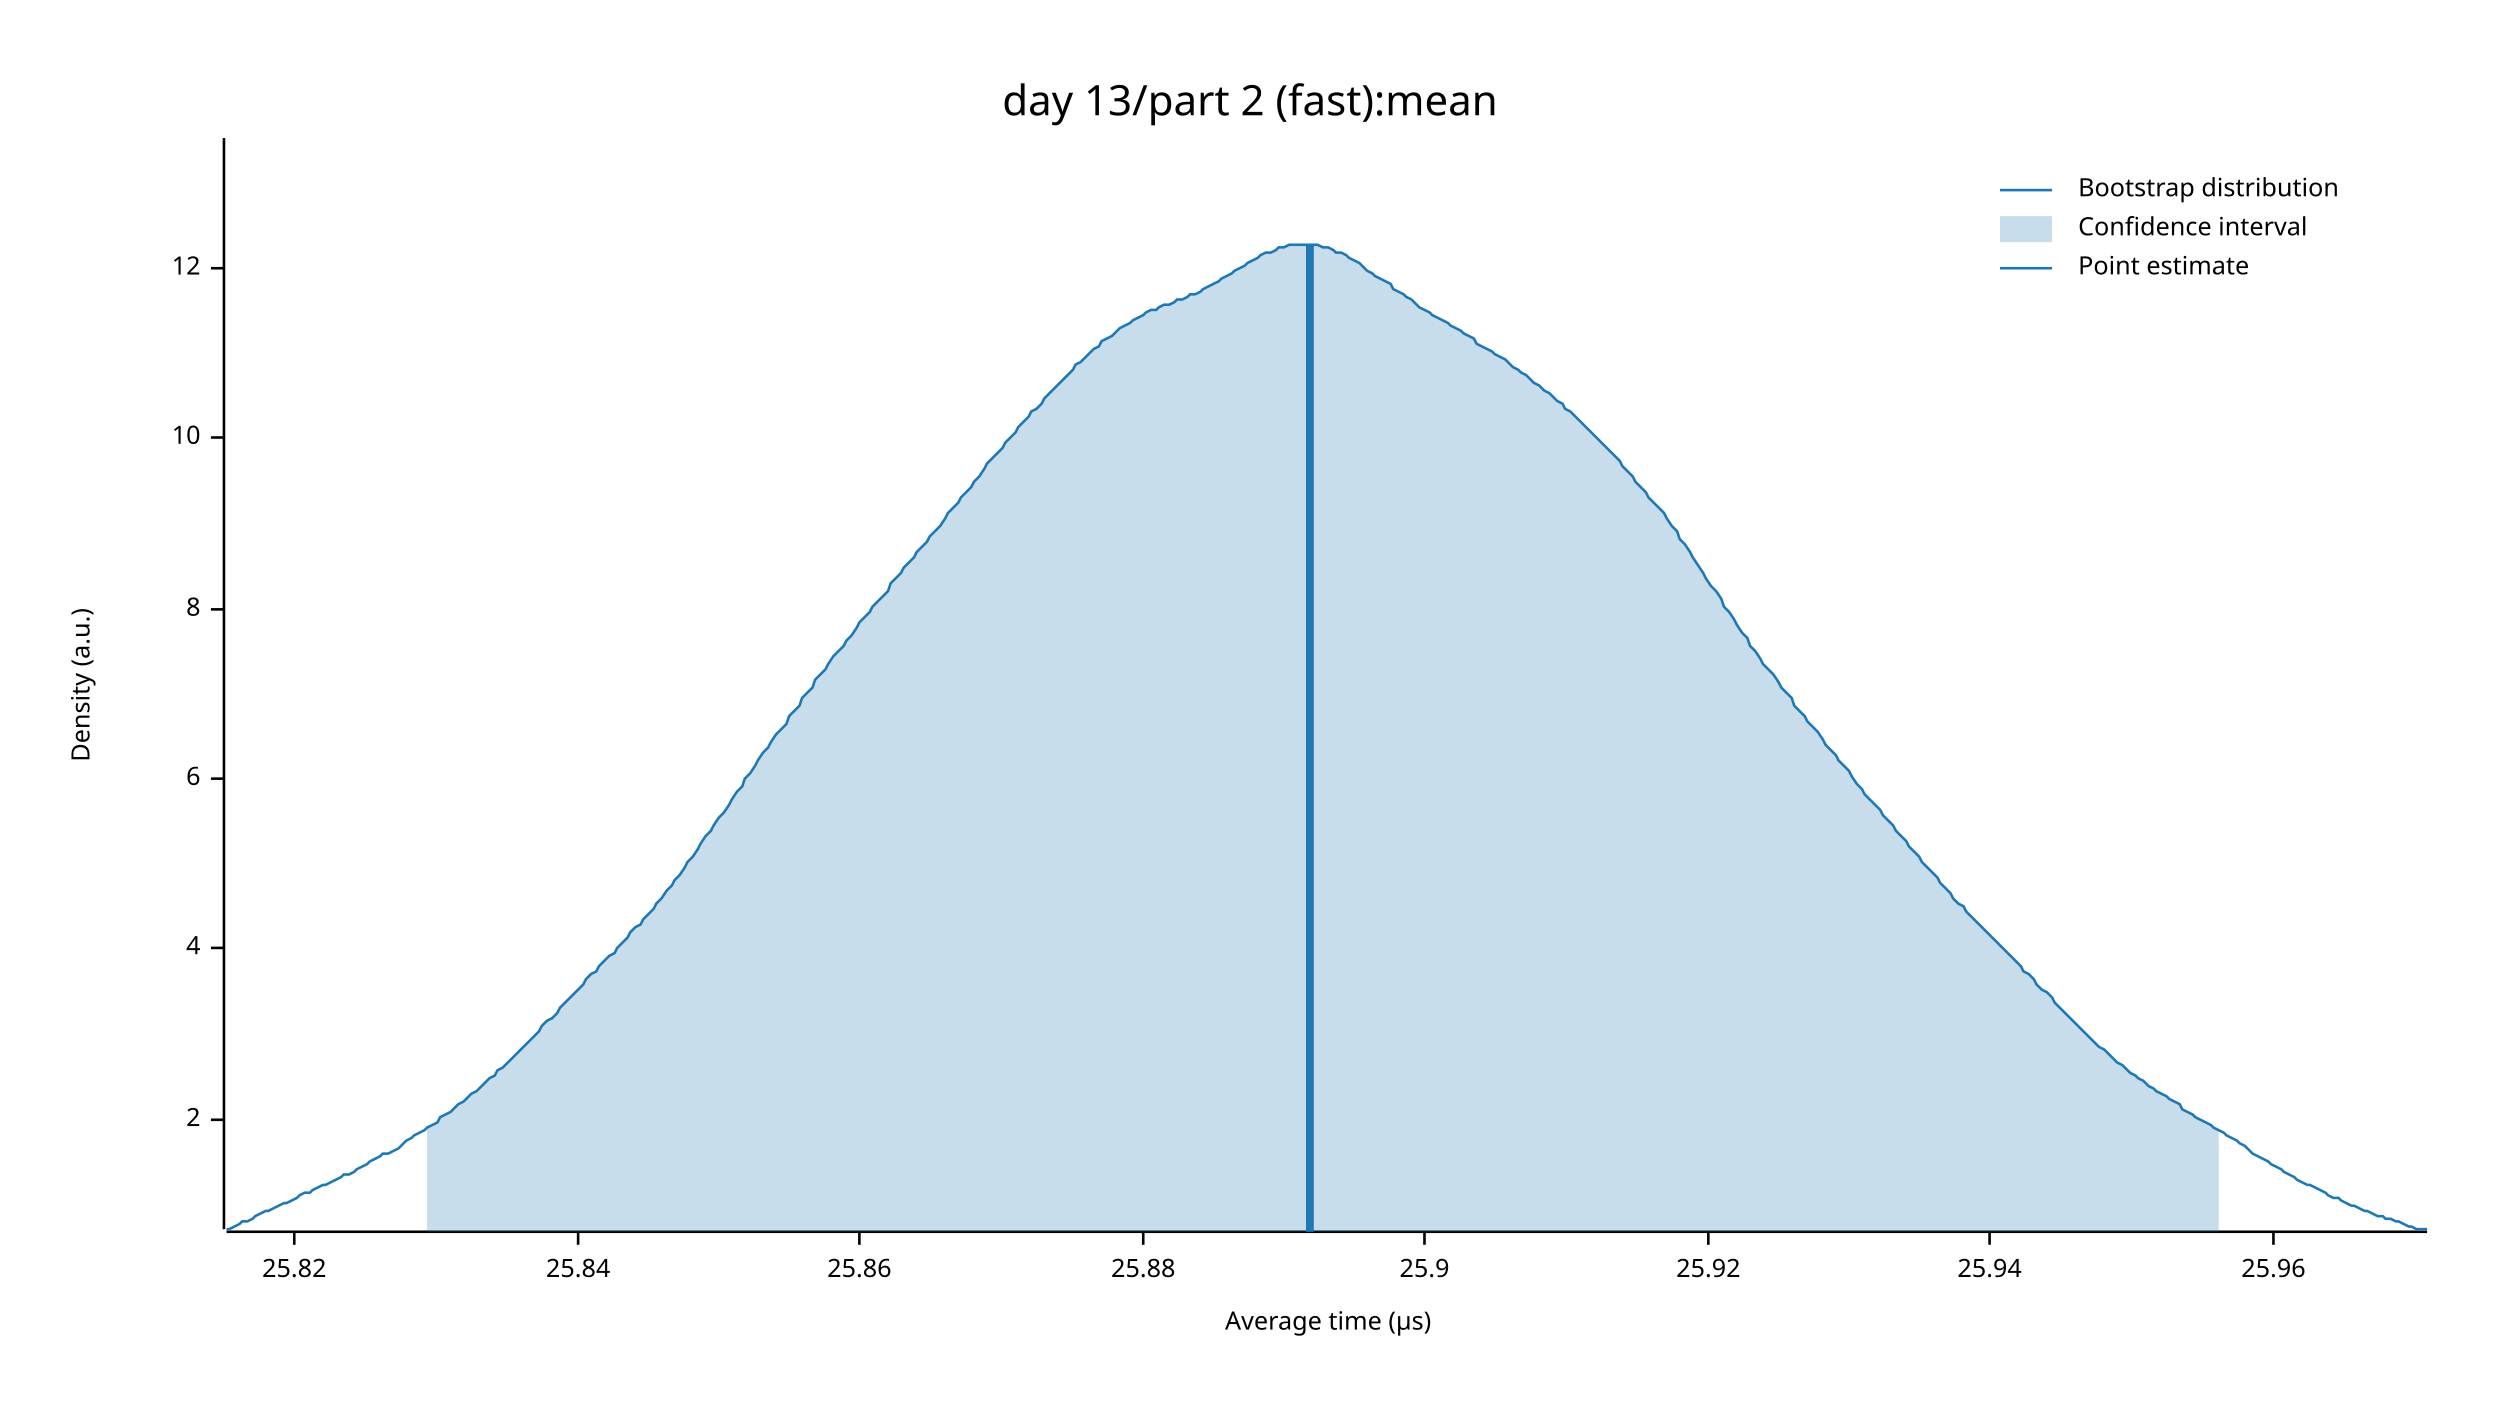
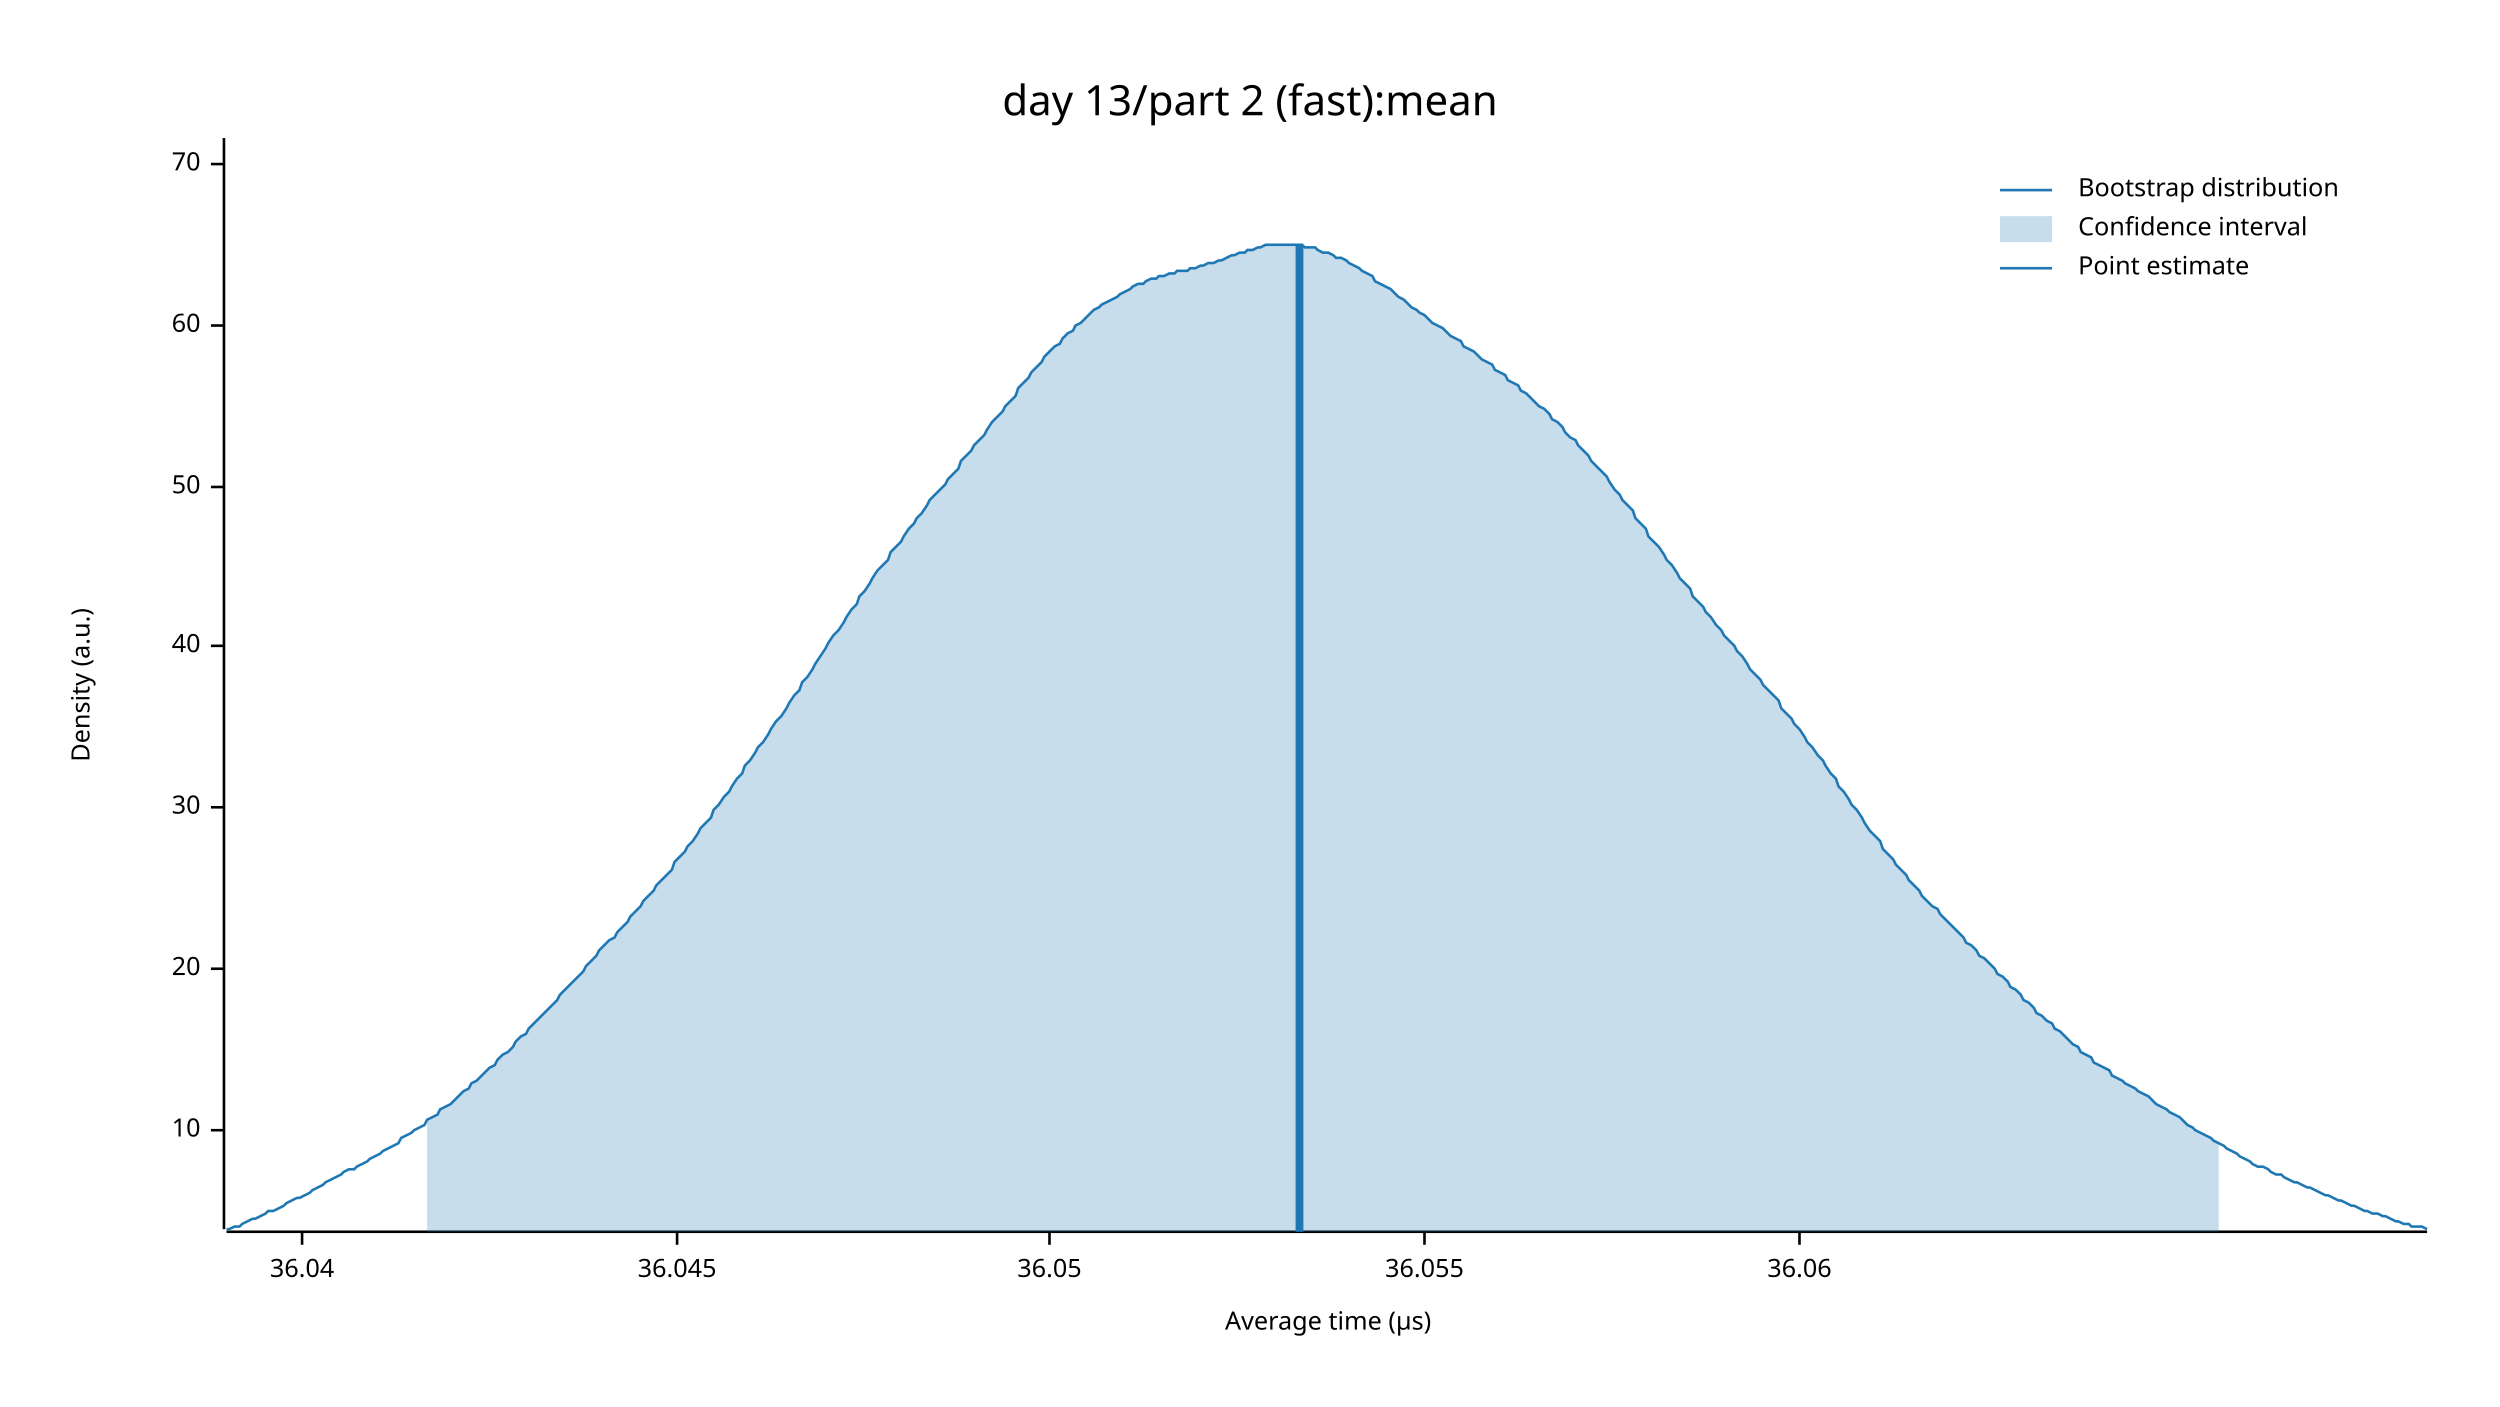
<svg xmlns="http://www.w3.org/2000/svg" width="960" height="540" viewBox="0 0 960 540">
  <text x="480" y="32" dy="0.76em" text-anchor="middle" font-family="sans-serif" font-size="16.129" opacity="1" fill="#000000">
day 13/part 2 (fast):mean
</text>
  <text x="27" y="263" dy="0.76em" text-anchor="middle" font-family="sans-serif" font-size="9.677" opacity="1" fill="#000000" transform="rotate(270, 27, 263)">
Density (a.u.)
</text>
  <text x="510" y="513" dy="-0.5ex" text-anchor="middle" font-family="sans-serif" font-size="9.677" opacity="1" fill="#000000">
Average time (µs)
</text>
  <polyline fill="none" opacity="1" stroke="#000000" stroke-width="1" points="86,53 86,472 " />
-   <text x="77" y="430" dy="0.5ex" text-anchor="end" font-family="sans-serif" font-size="9.677" opacity="1" fill="#000000">
- 2
- </text>
-   <polyline fill="none" opacity="1" stroke="#000000" stroke-width="1" points="81,430 86,430 " />
-   <text x="77" y="364" dy="0.5ex" text-anchor="end" font-family="sans-serif" font-size="9.677" opacity="1" fill="#000000">
- 4
- </text>
-   <polyline fill="none" opacity="1" stroke="#000000" stroke-width="1" points="81,364 86,364 " />
-   <text x="77" y="299" dy="0.5ex" text-anchor="end" font-family="sans-serif" font-size="9.677" opacity="1" fill="#000000">
- 6
- </text>
-   <polyline fill="none" opacity="1" stroke="#000000" stroke-width="1" points="81,299 86,299 " />
-   <text x="77" y="234" dy="0.5ex" text-anchor="end" font-family="sans-serif" font-size="9.677" opacity="1" fill="#000000">
- 8
- </text>
-   <polyline fill="none" opacity="1" stroke="#000000" stroke-width="1" points="81,234 86,234 " />
-   <text x="77" y="168" dy="0.5ex" text-anchor="end" font-family="sans-serif" font-size="9.677" opacity="1" fill="#000000">
+   <text x="77" y="434" dy="0.5ex" text-anchor="end" font-family="sans-serif" font-size="9.677" opacity="1" fill="#000000">
10
</text>
-   <polyline fill="none" opacity="1" stroke="#000000" stroke-width="1" points="81,168 86,168 " />
-   <text x="77" y="103" dy="0.5ex" text-anchor="end" font-family="sans-serif" font-size="9.677" opacity="1" fill="#000000">
- 12
+   <polyline fill="none" opacity="1" stroke="#000000" stroke-width="1" points="81,434 86,434 " />
+   <text x="77" y="372" dy="0.5ex" text-anchor="end" font-family="sans-serif" font-size="9.677" opacity="1" fill="#000000">
+ 20
</text>
-   <polyline fill="none" opacity="1" stroke="#000000" stroke-width="1" points="81,103 86,103 " />
+   <polyline fill="none" opacity="1" stroke="#000000" stroke-width="1" points="81,372 86,372 " />
+   <text x="77" y="310" dy="0.5ex" text-anchor="end" font-family="sans-serif" font-size="9.677" opacity="1" fill="#000000">
+ 30
+ </text>
+   <polyline fill="none" opacity="1" stroke="#000000" stroke-width="1" points="81,310 86,310 " />
+   <text x="77" y="248" dy="0.5ex" text-anchor="end" font-family="sans-serif" font-size="9.677" opacity="1" fill="#000000">
+ 40
+ </text>
+   <polyline fill="none" opacity="1" stroke="#000000" stroke-width="1" points="81,248 86,248 " />
+   <text x="77" y="187" dy="0.5ex" text-anchor="end" font-family="sans-serif" font-size="9.677" opacity="1" fill="#000000">
+ 50
+ </text>
+   <polyline fill="none" opacity="1" stroke="#000000" stroke-width="1" points="81,187 86,187 " />
+   <text x="77" y="125" dy="0.5ex" text-anchor="end" font-family="sans-serif" font-size="9.677" opacity="1" fill="#000000">
+ 60
+ </text>
+   <polyline fill="none" opacity="1" stroke="#000000" stroke-width="1" points="81,125 86,125 " />
+   <text x="77" y="63" dy="0.5ex" text-anchor="end" font-family="sans-serif" font-size="9.677" opacity="1" fill="#000000">
+ 70
+ </text>
+   <polyline fill="none" opacity="1" stroke="#000000" stroke-width="1" points="81,63 86,63 " />
  <polyline fill="none" opacity="1" stroke="#000000" stroke-width="1" points="87,473 932,473 " />
-   <text x="113" y="483" dy="0.76em" text-anchor="middle" font-family="sans-serif" font-size="9.677" opacity="1" fill="#000000">
- 25.82
+   <text x="116" y="483" dy="0.76em" text-anchor="middle" font-family="sans-serif" font-size="9.677" opacity="1" fill="#000000">
+ 36.04
</text>
-   <polyline fill="none" opacity="1" stroke="#000000" stroke-width="1" points="113,473 113,478 " />
-   <text x="222" y="483" dy="0.76em" text-anchor="middle" font-family="sans-serif" font-size="9.677" opacity="1" fill="#000000">
- 25.84
+   <polyline fill="none" opacity="1" stroke="#000000" stroke-width="1" points="116,473 116,478 " />
+   <text x="260" y="483" dy="0.76em" text-anchor="middle" font-family="sans-serif" font-size="9.677" opacity="1" fill="#000000">
+ 36.045
</text>
-   <polyline fill="none" opacity="1" stroke="#000000" stroke-width="1" points="222,473 222,478 " />
-   <text x="330" y="483" dy="0.76em" text-anchor="middle" font-family="sans-serif" font-size="9.677" opacity="1" fill="#000000">
- 25.86
+   <polyline fill="none" opacity="1" stroke="#000000" stroke-width="1" points="260,473 260,478 " />
+   <text x="403" y="483" dy="0.76em" text-anchor="middle" font-family="sans-serif" font-size="9.677" opacity="1" fill="#000000">
+ 36.05
</text>
-   <polyline fill="none" opacity="1" stroke="#000000" stroke-width="1" points="330,473 330,478 " />
-   <text x="439" y="483" dy="0.76em" text-anchor="middle" font-family="sans-serif" font-size="9.677" opacity="1" fill="#000000">
- 25.88
- </text>
-   <polyline fill="none" opacity="1" stroke="#000000" stroke-width="1" points="439,473 439,478 " />
+   <polyline fill="none" opacity="1" stroke="#000000" stroke-width="1" points="403,473 403,478 " />
  <text x="547" y="483" dy="0.76em" text-anchor="middle" font-family="sans-serif" font-size="9.677" opacity="1" fill="#000000">
- 25.9
+ 36.055
</text>
  <polyline fill="none" opacity="1" stroke="#000000" stroke-width="1" points="547,473 547,478 " />
-   <text x="656" y="483" dy="0.76em" text-anchor="middle" font-family="sans-serif" font-size="9.677" opacity="1" fill="#000000">
- 25.92
+   <text x="691" y="483" dy="0.76em" text-anchor="middle" font-family="sans-serif" font-size="9.677" opacity="1" fill="#000000">
+ 36.06
</text>
-   <polyline fill="none" opacity="1" stroke="#000000" stroke-width="1" points="656,473 656,478 " />
-   <text x="764" y="483" dy="0.76em" text-anchor="middle" font-family="sans-serif" font-size="9.677" opacity="1" fill="#000000">
- 25.94
- </text>
-   <polyline fill="none" opacity="1" stroke="#000000" stroke-width="1" points="764,473 764,478 " />
-   <text x="873" y="483" dy="0.76em" text-anchor="middle" font-family="sans-serif" font-size="9.677" opacity="1" fill="#000000">
- 25.96
- </text>
-   <polyline fill="none" opacity="1" stroke="#000000" stroke-width="1" points="873,473 873,478 " />
-   <polyline fill="none" opacity="1" stroke="#1F78B4" stroke-width="1" points="87,472 88,472 90,471 92,470 93,469 95,469 97,468 98,467 100,466 102,465 103,465 105,464 107,463 109,462 110,462 112,461 114,460 115,459 117,458 119,458 120,457 122,456 124,455 125,455 127,454 129,453 131,452 132,451 134,451 136,450 137,449 139,448 141,447 142,446 144,445 146,444 147,443 149,443 151,442 153,441 154,440 156,438 158,437 159,436 161,435 163,434 164,433 166,432 168,431 169,429 171,428 173,427 175,425 176,424 178,423 180,421 181,420 183,419 185,417 186,416 188,414 190,413 191,411 193,410 195,408 197,406 198,405 200,403 202,401 203,400 205,398 207,396 208,394 210,392 212,391 214,389 215,387 217,385 219,383 220,382 222,380 224,378 225,376 227,374 229,373 230,371 232,369 234,367 236,366 237,364 239,362 241,360 242,358 244,356 246,355 247,353 249,351 251,349 252,347 254,345 256,342 258,340 259,338 261,336 263,333 264,331 266,329 268,326 269,324 271,321 273,319 274,317 276,314 278,312 280,309 281,307 283,304 285,302 286,299 288,297 290,294 291,292 293,289 295,287 296,285 298,282 300,280 302,278 303,275 305,273 307,271 308,268 310,266 312,264 313,261 315,259 317,257 318,255 320,252 322,250 324,248 325,246 327,244 329,241 330,239 332,237 334,235 335,233 337,231 339,229 341,227 342,224 344,222 346,220 347,218 349,216 351,214 352,212 354,210 356,208 357,206 359,204 361,202 363,199 364,197 366,195 368,193 369,191 371,189 373,187 374,185 376,183 378,180 379,178 381,176 383,174 385,172 386,170 388,168 390,166 391,164 393,162 395,160 396,158 398,157 400,155 401,153 403,151 405,149 407,147 408,146 410,144 412,142 413,140 415,139 417,137 418,136 420,134 422,133 423,131 425,130 427,129 429,127 430,126 432,125 434,124 435,123 437,122 439,121 440,120 442,119 444,119 445,118 447,117 449,117 451,116 452,115 454,115 456,114 457,113 459,113 461,112 462,111 464,110 466,109 468,108 469,107 471,106 473,105 474,104 476,103 478,102 479,101 481,100 483,99 484,98 486,97 488,97 490,96 491,95 493,95 495,94 496,94 498,94 500,94 501,94 503,94 505,94 506,94 508,95 510,95 512,96 513,97 515,97 517,98 518,99 520,100 522,101 523,102 525,104 527,105 528,106 530,107 532,108 534,109 535,111 537,112 539,113 540,114 542,115 544,117 545,118 547,119 549,120 550,121 552,122 554,123 556,124 557,125 559,126 561,127 562,128 564,129 566,130 567,132 569,133 571,134 573,135 574,136 576,137 578,138 579,139 581,141 583,142 584,143 586,144 588,146 589,147 591,148 593,150 595,151 596,152 598,154 600,155 601,157 603,158 605,160 606,161 608,163 610,165 611,166 613,168 615,170 617,172 618,173 620,175 622,177 623,179 625,181 627,183 628,185 630,187 632,189 633,191 635,193 637,195 639,197 640,199 642,202 644,204 645,207 647,209 649,212 650,214 652,217 654,220 655,222 657,225 659,227 661,230 662,233 664,235 666,238 667,240 669,243 671,245 672,248 674,250 676,253 677,255 679,257 681,259 683,262 684,264 686,266 688,268 689,271 691,273 693,275 694,277 696,279 698,281 700,284 701,286 703,288 705,290 706,292 708,294 710,296 711,298 713,301 715,303 716,305 718,307 720,309 722,311 723,313 725,315 727,317 728,319 730,321 732,323 733,325 735,327 737,329 738,331 740,333 742,335 744,337 745,339 747,341 749,343 750,345 752,347 754,348 755,350 757,352 759,354 760,355 762,357 764,359 766,361 767,362 769,364 771,366 772,367 774,369 776,371 777,373 779,374 781,376 782,378 784,380 786,381 788,383 789,385 791,387 793,389 794,390 796,392 798,394 799,395 801,397 803,399 804,400 806,402 808,403 810,405 811,406 813,408 815,409 816,410 818,412 820,413 821,414 823,415 825,417 827,418 828,419 830,420 832,421 833,422 835,423 837,424 838,426 840,427 842,428 843,429 845,430 847,431 849,432 850,433 852,434 854,435 855,436 857,437 859,438 860,439 862,440 864,442 865,443 867,444 869,445 871,446 872,447 874,448 876,449 877,450 879,451 881,452 882,453 884,454 886,455 887,455 889,456 891,457 893,458 894,459 896,460 898,460 899,461 901,462 903,463 904,463 906,464 908,465 909,465 911,466 913,467 915,467 916,468 918,468 920,469 921,469 923,470 925,471 926,471 928,472 930,472 932,472 " />
-   <polygon opacity="0.25" fill="#1F78B4" points="164,433 166,432 168,431 169,429 171,428 173,427 175,425 176,424 178,423 180,421 181,420 183,419 185,417 186,416 188,414 190,413 191,411 193,410 195,408 197,406 198,405 200,403 202,401 203,400 205,398 207,396 208,394 210,392 212,391 214,389 215,387 217,385 219,383 220,382 222,380 224,378 225,376 227,374 229,373 230,371 232,369 234,367 236,366 237,364 239,362 241,360 242,358 244,356 246,355 247,353 249,351 251,349 252,347 254,345 256,342 258,340 259,338 261,336 263,333 264,331 266,329 268,326 269,324 271,321 273,319 274,317 276,314 278,312 280,309 281,307 283,304 285,302 286,299 288,297 290,294 291,292 293,289 295,287 296,285 298,282 300,280 302,278 303,275 305,273 307,271 308,268 310,266 312,264 313,261 315,259 317,257 318,255 320,252 322,250 324,248 325,246 327,244 329,241 330,239 332,237 334,235 335,233 337,231 339,229 341,227 342,224 344,222 346,220 347,218 349,216 351,214 352,212 354,210 356,208 357,206 359,204 361,202 363,199 364,197 366,195 368,193 369,191 371,189 373,187 374,185 376,183 378,180 379,178 381,176 383,174 385,172 386,170 388,168 390,166 391,164 393,162 395,160 396,158 398,157 400,155 401,153 403,151 405,149 407,147 408,146 410,144 412,142 413,140 415,139 417,137 418,136 420,134 422,133 423,131 425,130 427,129 429,127 430,126 432,125 434,124 435,123 437,122 439,121 440,120 442,119 444,119 445,118 447,117 449,117 451,116 452,115 454,115 456,114 457,113 459,113 461,112 462,111 464,110 466,109 468,108 469,107 471,106 473,105 474,104 476,103 478,102 479,101 481,100 483,99 484,98 486,97 488,97 490,96 491,95 493,95 495,94 496,94 498,94 500,94 501,94 503,94 505,94 506,94 508,95 510,95 512,96 513,97 515,97 517,98 518,99 520,100 522,101 523,102 525,104 527,105 528,106 530,107 532,108 534,109 535,111 537,112 539,113 540,114 542,115 544,117 545,118 547,119 549,120 550,121 552,122 554,123 556,124 557,125 559,126 561,127 562,128 564,129 566,130 567,132 569,133 571,134 573,135 574,136 576,137 578,138 579,139 581,141 583,142 584,143 586,144 588,146 589,147 591,148 593,150 595,151 596,152 598,154 600,155 601,157 603,158 605,160 606,161 608,163 610,165 611,166 613,168 615,170 617,172 618,173 620,175 622,177 623,179 625,181 627,183 628,185 630,187 632,189 633,191 635,193 637,195 639,197 640,199 642,202 644,204 645,207 647,209 649,212 650,214 652,217 654,220 655,222 657,225 659,227 661,230 662,233 664,235 666,238 667,240 669,243 671,245 672,248 674,250 676,253 677,255 679,257 681,259 683,262 684,264 686,266 688,268 689,271 691,273 693,275 694,277 696,279 698,281 700,284 701,286 703,288 705,290 706,292 708,294 710,296 711,298 713,301 715,303 716,305 718,307 720,309 722,311 723,313 725,315 727,317 728,319 730,321 732,323 733,325 735,327 737,329 738,331 740,333 742,335 744,337 745,339 747,341 749,343 750,345 752,347 754,348 755,350 757,352 759,354 760,355 762,357 764,359 766,361 767,362 769,364 771,366 772,367 774,369 776,371 777,373 779,374 781,376 782,378 784,380 786,381 788,383 789,385 791,387 793,389 794,390 796,392 798,394 799,395 801,397 803,399 804,400 806,402 808,403 810,405 811,406 813,408 815,409 816,410 818,412 820,413 821,414 823,415 825,417 827,418 828,419 830,420 832,421 833,422 835,423 837,424 838,426 840,427 842,428 843,429 845,430 847,431 849,432 850,433 852,434 852,473 164,473 " />
-   <polyline fill="none" opacity="1" stroke="#1F78B4" stroke-width="3" points="503,473 503,94 " />
+   <polyline fill="none" opacity="1" stroke="#000000" stroke-width="1" points="691,473 691,478 " />
+   <polyline fill="none" opacity="1" stroke="#1F78B4" stroke-width="1" points="87,472 88,472 90,471 92,471 93,470 95,469 97,468 98,468 100,467 102,466 103,465 105,465 107,464 109,463 110,462 112,461 114,460 115,460 117,459 119,458 120,457 122,456 124,455 125,454 127,453 129,452 131,451 132,450 134,449 136,449 137,448 139,447 141,446 142,445 144,444 146,443 147,442 149,441 151,440 153,439 154,437 156,436 158,435 159,434 161,433 163,432 164,430 166,429 168,428 169,426 171,425 173,424 175,422 176,421 178,419 180,418 181,416 183,415 185,413 186,412 188,410 190,409 191,407 193,405 195,404 197,402 198,400 200,398 202,397 203,395 205,393 207,391 208,390 210,388 212,386 214,384 215,382 217,380 219,378 220,377 222,375 224,373 225,371 227,369 229,367 230,365 232,363 234,361 236,360 237,358 239,356 241,354 242,352 244,350 246,348 247,346 249,344 251,342 252,340 254,338 256,336 258,334 259,331 261,329 263,327 264,325 266,323 268,320 269,318 271,316 273,314 274,311 276,309 278,306 280,304 281,302 283,299 285,297 286,294 288,292 290,289 291,287 293,285 295,282 296,280 298,277 300,275 302,272 303,270 305,267 307,265 308,262 310,260 312,257 313,255 315,252 317,249 318,247 320,244 322,242 324,239 325,237 327,234 329,232 330,229 332,227 334,224 335,222 337,219 339,217 341,215 342,212 344,210 346,208 347,206 349,203 351,201 352,199 354,197 356,194 357,192 359,190 361,188 363,186 364,184 366,182 368,180 369,177 371,175 373,173 374,171 376,169 378,167 379,165 381,162 383,160 385,158 386,156 388,154 390,152 391,149 393,147 395,145 396,143 398,141 400,139 401,137 403,135 405,133 407,132 408,130 410,128 412,127 413,125 415,124 417,122 418,121 420,119 422,118 423,117 425,116 427,115 429,114 430,113 432,112 434,111 435,110 437,109 439,109 440,108 442,107 444,107 445,106 447,106 449,105 451,105 452,104 454,104 456,104 457,103 459,103 461,102 462,102 464,101 466,101 468,100 469,100 471,99 473,98 474,98 476,97 478,97 479,96 481,96 483,95 484,95 486,94 488,94 490,94 491,94 493,94 495,94 496,94 498,94 500,94 501,95 503,95 505,95 506,96 508,97 510,97 512,98 513,99 515,99 517,100 518,101 520,102 522,103 523,104 525,105 527,106 528,108 530,109 532,110 534,111 535,112 537,114 539,115 540,116 542,118 544,119 545,120 547,121 549,123 550,124 552,125 554,126 556,128 557,129 559,130 561,131 562,133 564,134 566,135 567,136 569,138 571,139 573,140 574,142 576,143 578,144 579,146 581,147 583,148 584,150 586,151 588,153 589,154 591,156 593,157 595,159 596,161 598,162 600,164 601,166 603,168 605,169 606,171 608,173 610,175 611,177 613,179 615,181 617,183 618,185 620,188 622,190 623,192 625,194 627,196 628,199 630,201 632,203 633,206 635,208 637,210 639,213 640,215 642,217 644,220 645,222 647,224 649,226 650,229 652,231 654,233 655,235 657,237 659,240 661,242 662,244 664,246 666,248 667,250 669,252 671,255 672,257 674,259 676,261 677,263 679,265 681,267 683,269 684,272 686,274 688,276 689,278 691,280 693,283 694,285 696,287 698,290 700,292 701,294 703,297 705,299 706,302 708,304 710,307 711,309 713,311 715,314 716,316 718,319 720,321 722,323 723,326 725,328 727,330 728,332 730,334 732,336 733,338 735,340 737,342 738,344 740,346 742,348 744,349 745,351 747,353 749,355 750,356 752,358 754,360 755,362 757,363 759,365 760,367 762,368 764,370 766,372 767,374 769,375 771,377 772,379 774,380 776,382 777,384 779,385 781,387 782,389 784,390 786,392 788,393 789,395 791,396 793,398 794,399 796,401 798,402 799,404 801,405 803,406 804,408 806,409 808,410 810,411 811,413 813,414 815,415 816,416 818,417 820,418 821,419 823,420 825,421 827,423 828,424 830,425 832,426 833,427 835,428 837,429 838,430 840,432 842,433 843,434 845,435 847,436 849,437 850,438 852,439 854,440 855,441 857,442 859,443 860,444 862,445 864,446 865,447 867,448 869,448 871,449 872,450 874,451 876,451 877,452 879,453 881,454 882,454 884,455 886,456 887,456 889,457 891,458 893,459 894,459 896,460 898,461 899,461 901,462 903,463 904,463 906,464 908,465 909,465 911,466 913,466 915,467 916,467 918,468 920,469 921,469 923,470 925,470 926,471 928,471 930,471 932,472 " />
+   <polygon opacity="0.25" fill="#1F78B4" points="164,430 166,429 168,428 169,426 171,425 173,424 175,422 176,421 178,419 180,418 181,416 183,415 185,413 186,412 188,410 190,409 191,407 193,405 195,404 197,402 198,400 200,398 202,397 203,395 205,393 207,391 208,390 210,388 212,386 214,384 215,382 217,380 219,378 220,377 222,375 224,373 225,371 227,369 229,367 230,365 232,363 234,361 236,360 237,358 239,356 241,354 242,352 244,350 246,348 247,346 249,344 251,342 252,340 254,338 256,336 258,334 259,331 261,329 263,327 264,325 266,323 268,320 269,318 271,316 273,314 274,311 276,309 278,306 280,304 281,302 283,299 285,297 286,294 288,292 290,289 291,287 293,285 295,282 296,280 298,277 300,275 302,272 303,270 305,267 307,265 308,262 310,260 312,257 313,255 315,252 317,249 318,247 320,244 322,242 324,239 325,237 327,234 329,232 330,229 332,227 334,224 335,222 337,219 339,217 341,215 342,212 344,210 346,208 347,206 349,203 351,201 352,199 354,197 356,194 357,192 359,190 361,188 363,186 364,184 366,182 368,180 369,177 371,175 373,173 374,171 376,169 378,167 379,165 381,162 383,160 385,158 386,156 388,154 390,152 391,149 393,147 395,145 396,143 398,141 400,139 401,137 403,135 405,133 407,132 408,130 410,128 412,127 413,125 415,124 417,122 418,121 420,119 422,118 423,117 425,116 427,115 429,114 430,113 432,112 434,111 435,110 437,109 439,109 440,108 442,107 444,107 445,106 447,106 449,105 451,105 452,104 454,104 456,104 457,103 459,103 461,102 462,102 464,101 466,101 468,100 469,100 471,99 473,98 474,98 476,97 478,97 479,96 481,96 483,95 484,95 486,94 488,94 490,94 491,94 493,94 495,94 496,94 498,94 500,94 501,95 503,95 505,95 506,96 508,97 510,97 512,98 513,99 515,99 517,100 518,101 520,102 522,103 523,104 525,105 527,106 528,108 530,109 532,110 534,111 535,112 537,114 539,115 540,116 542,118 544,119 545,120 547,121 549,123 550,124 552,125 554,126 556,128 557,129 559,130 561,131 562,133 564,134 566,135 567,136 569,138 571,139 573,140 574,142 576,143 578,144 579,146 581,147 583,148 584,150 586,151 588,153 589,154 591,156 593,157 595,159 596,161 598,162 600,164 601,166 603,168 605,169 606,171 608,173 610,175 611,177 613,179 615,181 617,183 618,185 620,188 622,190 623,192 625,194 627,196 628,199 630,201 632,203 633,206 635,208 637,210 639,213 640,215 642,217 644,220 645,222 647,224 649,226 650,229 652,231 654,233 655,235 657,237 659,240 661,242 662,244 664,246 666,248 667,250 669,252 671,255 672,257 674,259 676,261 677,263 679,265 681,267 683,269 684,272 686,274 688,276 689,278 691,280 693,283 694,285 696,287 698,290 700,292 701,294 703,297 705,299 706,302 708,304 710,307 711,309 713,311 715,314 716,316 718,319 720,321 722,323 723,326 725,328 727,330 728,332 730,334 732,336 733,338 735,340 737,342 738,344 740,346 742,348 744,349 745,351 747,353 749,355 750,356 752,358 754,360 755,362 757,363 759,365 760,367 762,368 764,370 766,372 767,374 769,375 771,377 772,379 774,380 776,382 777,384 779,385 781,387 782,389 784,390 786,392 788,393 789,395 791,396 793,398 794,399 796,401 798,402 799,404 801,405 803,406 804,408 806,409 808,410 810,411 811,413 813,414 815,415 816,416 818,417 820,418 821,419 823,420 825,421 827,423 828,424 830,425 832,426 833,427 835,428 837,429 838,430 840,432 842,433 843,434 845,435 847,436 849,437 850,438 852,439 852,473 164,473 " />
+   <polyline fill="none" opacity="1" stroke="#1F78B4" stroke-width="3" points="499,473 499,94 " />
  <text x="798" y="68" dy="0.76em" text-anchor="start" font-family="sans-serif" font-size="9.677" opacity="1" fill="#000000">
Bootstrap distribution
</text>
  <text x="798" y="83" dy="0.76em" text-anchor="start" font-family="sans-serif" font-size="9.677" opacity="1" fill="#000000">
Confidence interval
</text>
  <text x="798" y="98" dy="0.76em" text-anchor="start" font-family="sans-serif" font-size="9.677" opacity="1" fill="#000000">
Point estimate
</text>
  <polyline fill="none" opacity="1" stroke="#1F78B4" stroke-width="1" points="768,73 788,73 " />
  <rect x="768" y="83" width="20" height="10" opacity="0.25" fill="#1F78B4" stroke="none" />
  <polyline fill="none" opacity="1" stroke="#1F78B4" stroke-width="1" points="768,103 788,103 " />
</svg>
